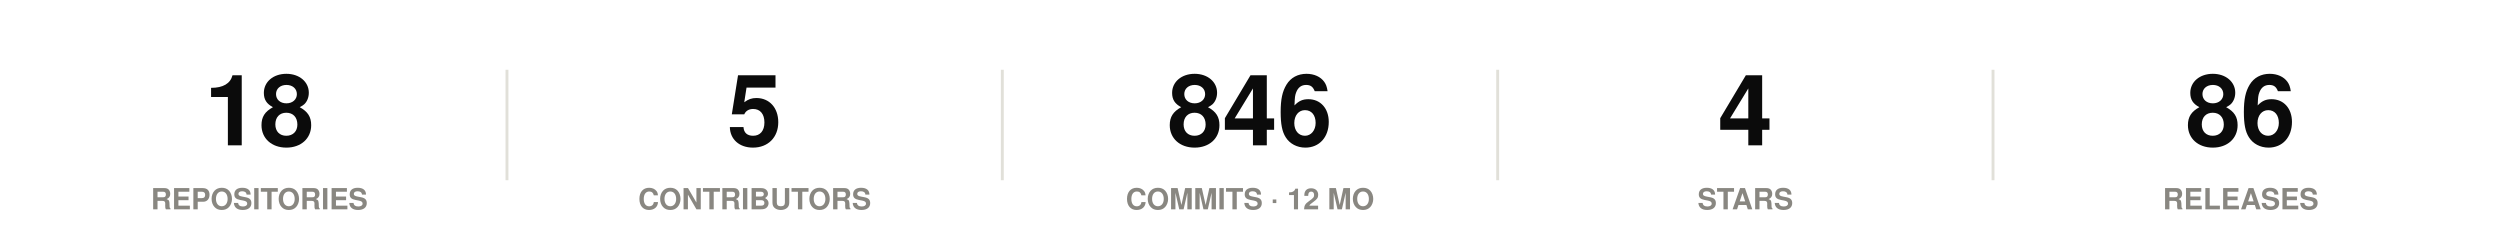
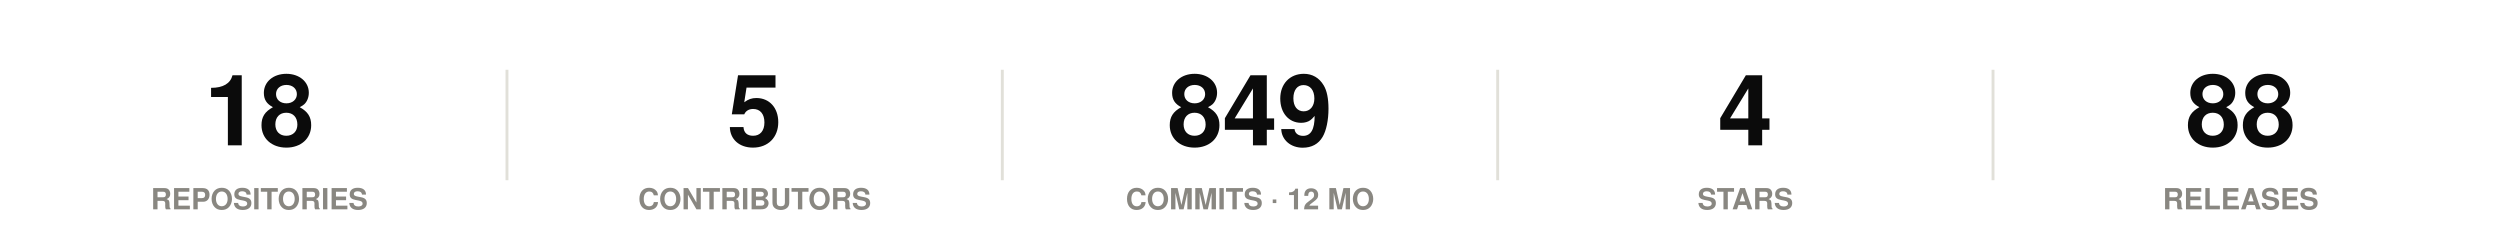
<svg xmlns="http://www.w3.org/2000/svg" width="860" height="86" viewBox="0 0 860 86" role="img">
  <rect width="860" height="86" fill="#ffffff" />
  <style>
@keyframes grow{from{transform:scaleX(0)}}
@keyframes rise{from{opacity:0;transform:translateY(9px)}}
@keyframes fade{from{opacity:0}}
@keyframes draw{to{stroke-dashoffset:0}}
.bar{transform-box:fill-box;transform-origin:left center;animation:grow .9s cubic-bezier(.22,1,.36,1) var(--d,0s) both}
.rise{animation:rise .7s cubic-bezier(.22,1,.36,1) var(--d,0s) both}
.fade{animation:fade .8s ease-out var(--d,0s) both}
.draw{animation:draw 1.7s ease-out .1s both}
@media (prefers-reduced-motion:reduce){
.bar,.rise,.fade,.draw{animation:none;transform:none;opacity:1;stroke-dashoffset:0}
}
</style>
  <g class="rise" style="--d:0.00s">
    <text x="89.2" y="50" font-family="-apple-system,BlinkMacSystemFont,'Segoe UI',Helvetica,Arial,sans-serif" font-size="34" font-weight="700" fill="#0b0b0b" text-anchor="middle">18</text>
    <text x="89.2" y="72" font-family="-apple-system,BlinkMacSystemFont,'Segoe UI',Helvetica,Arial,sans-serif" font-size="10" font-weight="600" fill="#898781" text-anchor="middle">REPOSITORIES</text>
  </g>
  <line x1="174.4" y1="24" x2="174.4" y2="62" stroke="#e1e0d9" stroke-width="1" />
  <g class="rise" style="--d:0.07s">
    <text x="259.6" y="50" font-family="-apple-system,BlinkMacSystemFont,'Segoe UI',Helvetica,Arial,sans-serif" font-size="34" font-weight="700" fill="#0b0b0b" text-anchor="middle">5</text>
    <text x="259.6" y="72" font-family="-apple-system,BlinkMacSystemFont,'Segoe UI',Helvetica,Arial,sans-serif" font-size="10" font-weight="600" fill="#898781" text-anchor="middle">CONTRIBUTORS</text>
  </g>
  <line x1="344.8" y1="24" x2="344.8" y2="62" stroke="#e1e0d9" stroke-width="1" />
  <g class="rise" style="--d:0.14s">
-     <text x="430" y="50" font-family="-apple-system,BlinkMacSystemFont,'Segoe UI',Helvetica,Arial,sans-serif" font-size="34" font-weight="700" fill="#0b0b0b" text-anchor="middle">846</text>
+     <text x="430" y="50" font-family="-apple-system,BlinkMacSystemFont,'Segoe UI',Helvetica,Arial,sans-serif" font-size="34" font-weight="700" fill="#0b0b0b" text-anchor="middle">849</text>
    <text x="430" y="72" font-family="-apple-system,BlinkMacSystemFont,'Segoe UI',Helvetica,Arial,sans-serif" font-size="10" font-weight="600" fill="#898781" text-anchor="middle">COMMITS · 12 MO</text>
  </g>
  <line x1="515.2" y1="24" x2="515.2" y2="62" stroke="#e1e0d9" stroke-width="1" />
  <g class="rise" style="--d:0.21s">
    <text x="600.4" y="50" font-family="-apple-system,BlinkMacSystemFont,'Segoe UI',Helvetica,Arial,sans-serif" font-size="34" font-weight="700" fill="#0b0b0b" text-anchor="middle">4</text>
    <text x="600.4" y="72" font-family="-apple-system,BlinkMacSystemFont,'Segoe UI',Helvetica,Arial,sans-serif" font-size="10" font-weight="600" fill="#898781" text-anchor="middle">STARS</text>
  </g>
  <line x1="685.6" y1="24" x2="685.6" y2="62" stroke="#e1e0d9" stroke-width="1" />
  <g class="rise" style="--d:0.28s">
-     <text x="770.8" y="50" font-family="-apple-system,BlinkMacSystemFont,'Segoe UI',Helvetica,Arial,sans-serif" font-size="34" font-weight="700" fill="#0b0b0b" text-anchor="middle">86</text>
+     <text x="770.8" y="50" font-family="-apple-system,BlinkMacSystemFont,'Segoe UI',Helvetica,Arial,sans-serif" font-size="34" font-weight="700" fill="#0b0b0b" text-anchor="middle">88</text>
    <text x="770.8" y="72" font-family="-apple-system,BlinkMacSystemFont,'Segoe UI',Helvetica,Arial,sans-serif" font-size="10" font-weight="600" fill="#898781" text-anchor="middle">RELEASES</text>
  </g>
</svg>
